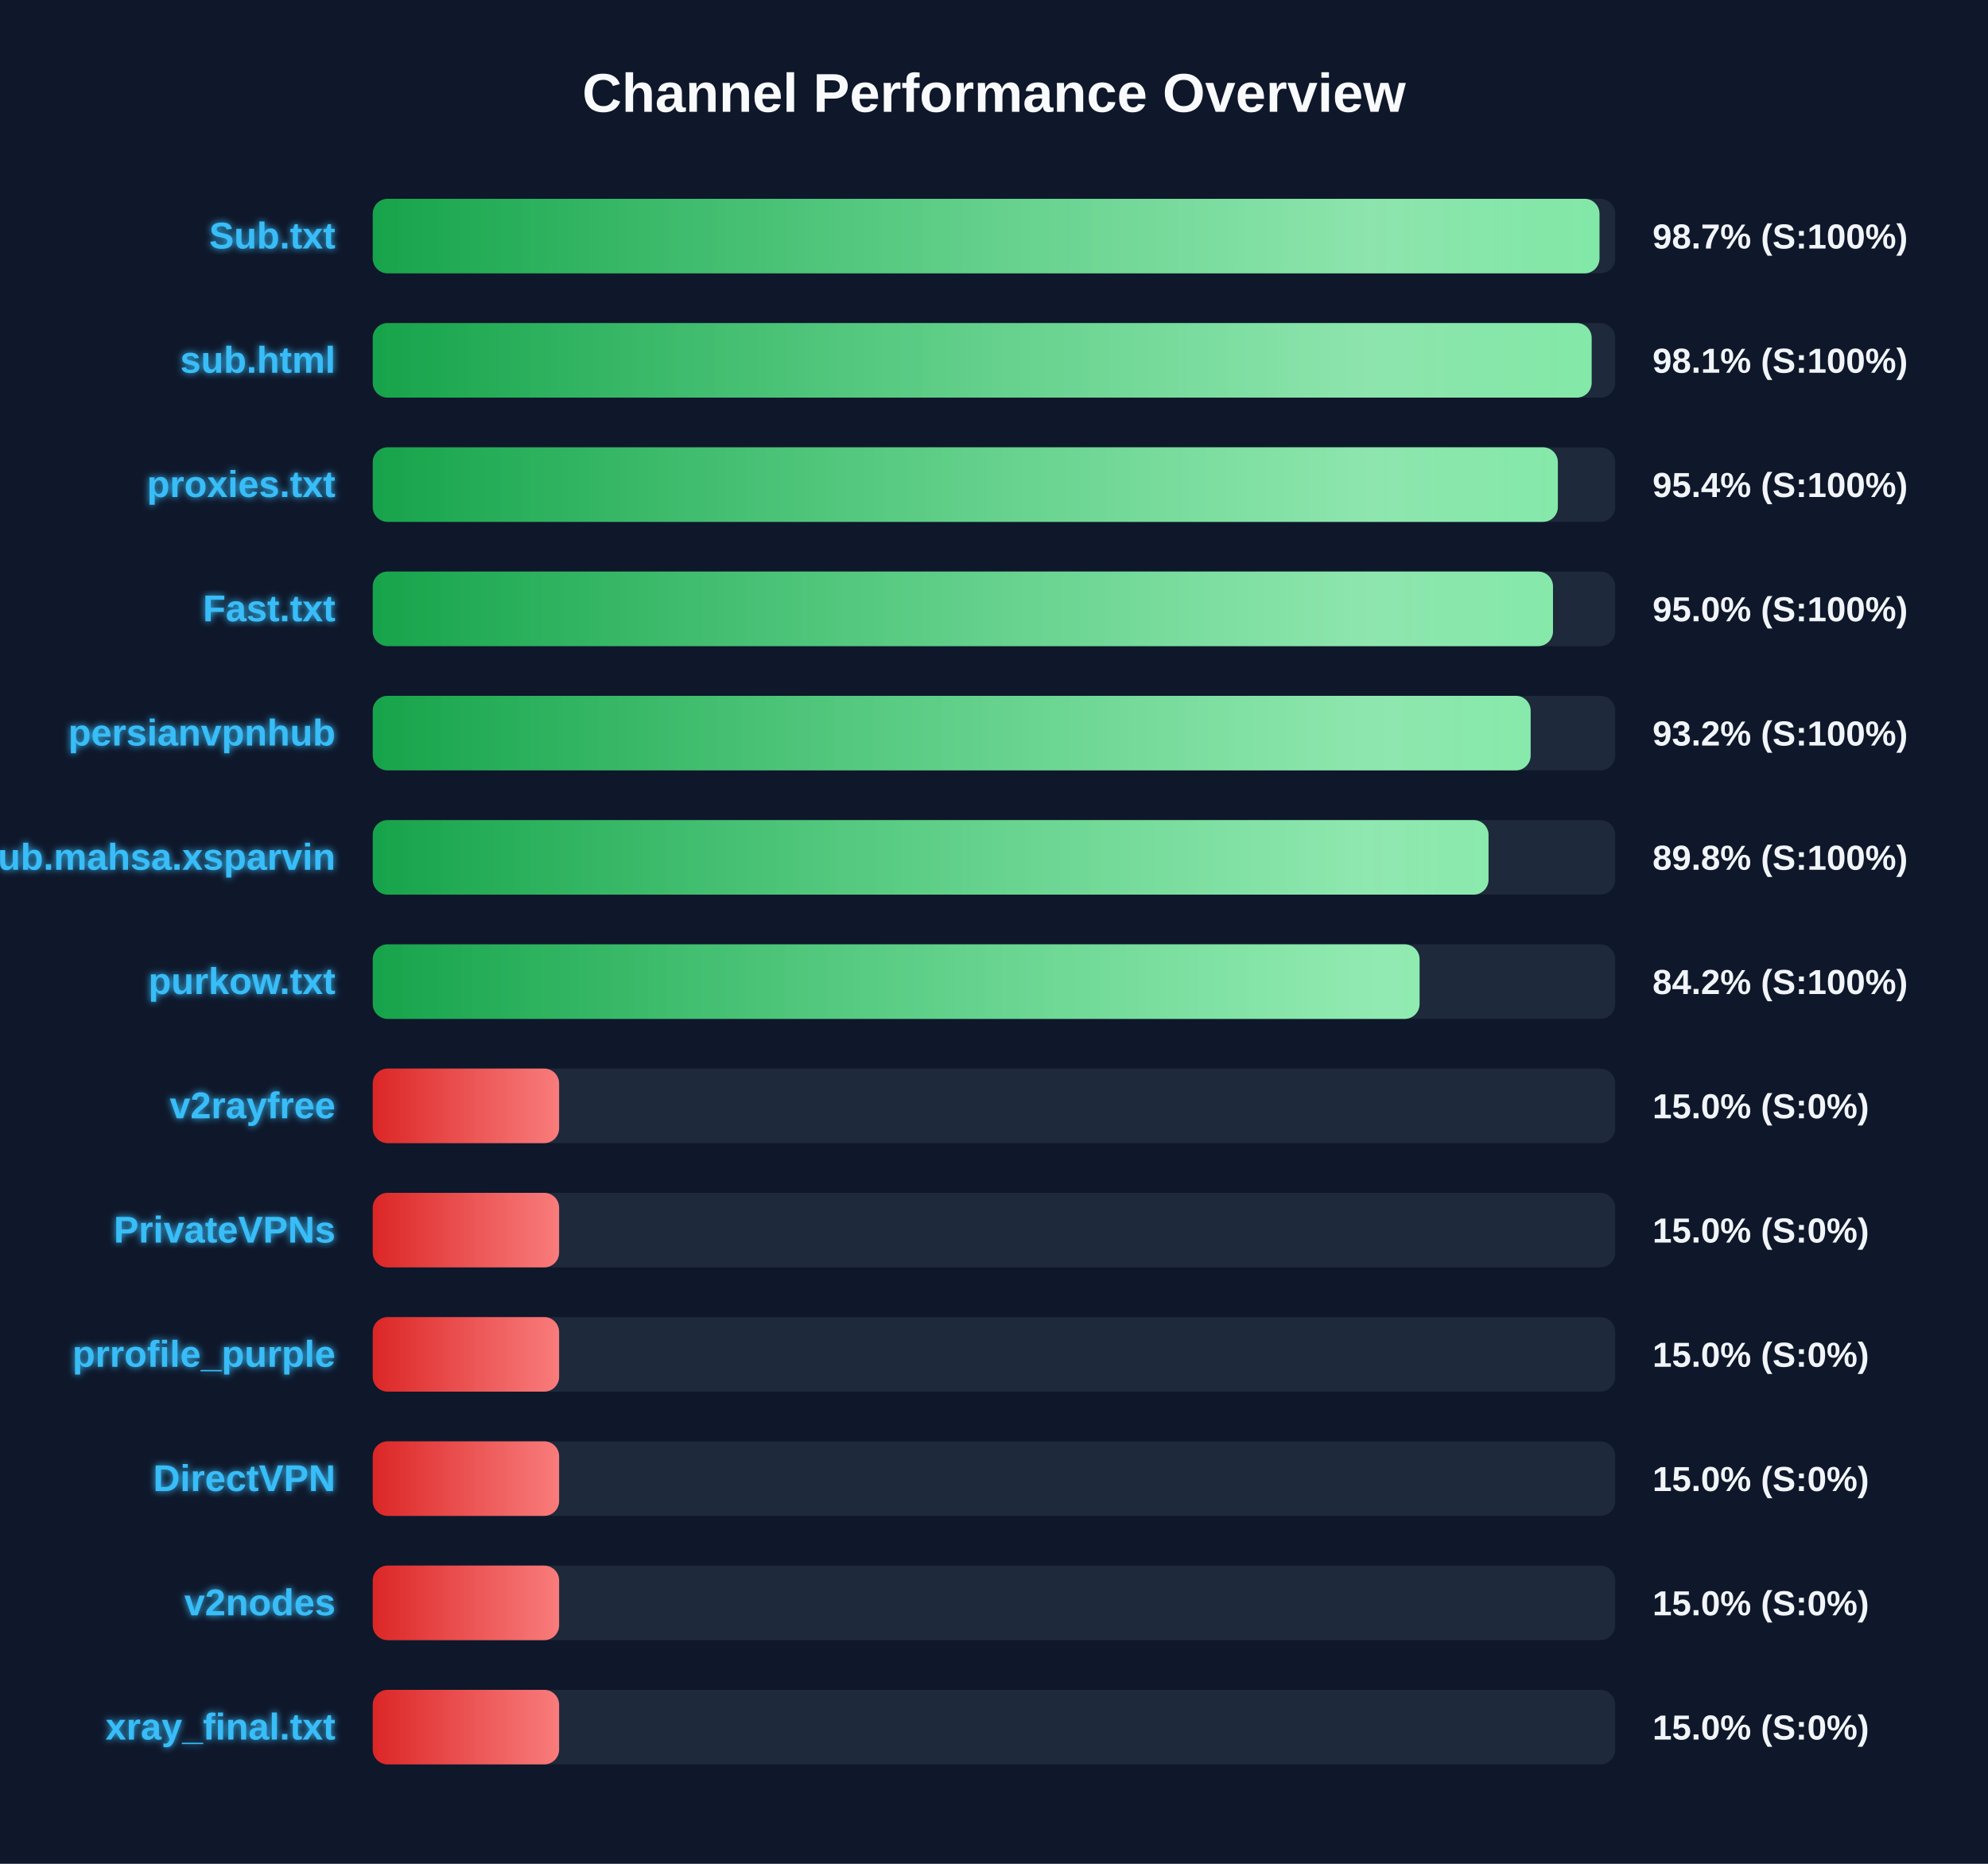
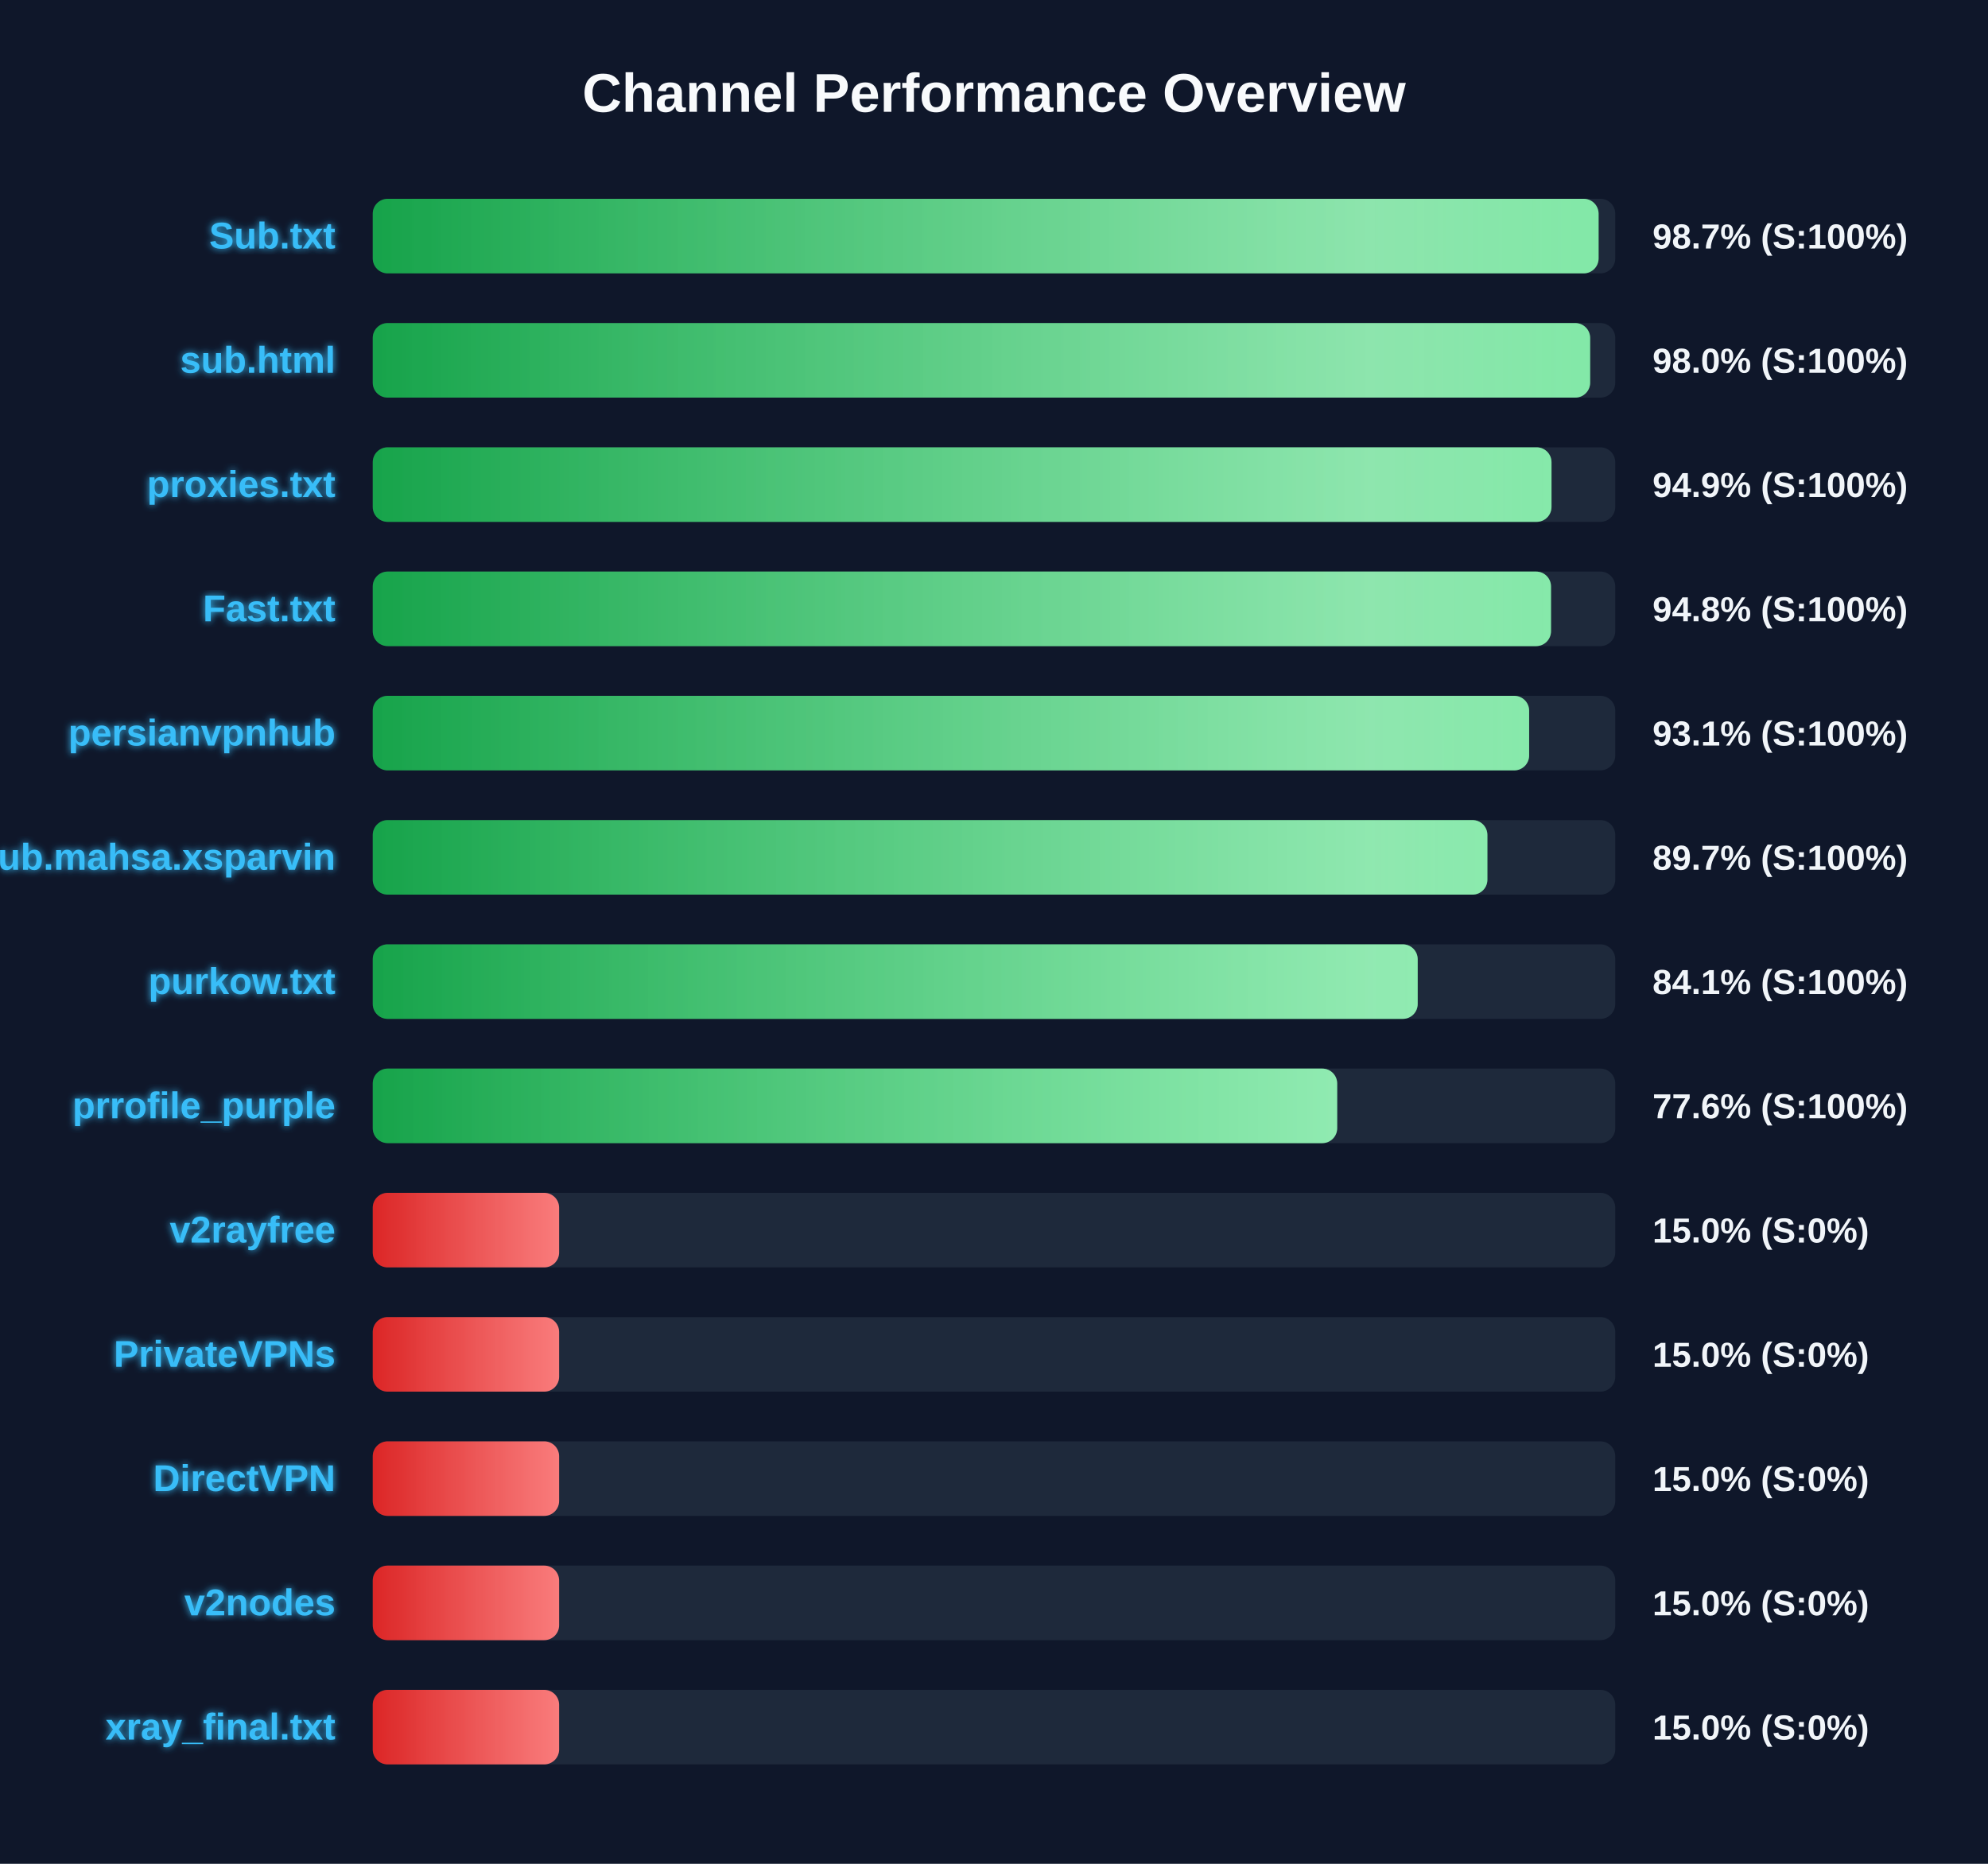
<svg xmlns="http://www.w3.org/2000/svg" width="800" height="750" version="1.1">
  <defs>
    <linearGradient id="grad-green" x1="0%" y1="0%" x2="100%" y2="0%">
      <stop offset="0%" stop-color="#16a34a" />
      <stop offset="100%" stop-color="#4ade80" />
    </linearGradient>
    <linearGradient id="grad-yellow" x1="0%" y1="0%" x2="100%" y2="0%">
      <stop offset="0%" stop-color="#ca8a04" />
      <stop offset="100%" stop-color="#fde047" />
    </linearGradient>
    <linearGradient id="grad-red" x1="0%" y1="0%" x2="100%" y2="0%">
      <stop offset="0%" stop-color="#dc2626" />
      <stop offset="100%" stop-color="#f87171" />
    </linearGradient>
    <linearGradient id="shimmer" x1="0%" y1="0%" x2="100%" y2="0%">
      <stop offset="0%" stop-color="rgba(255,255,255,0)" />
      <stop offset="50%" stop-color="rgba(255,255,255,0.4)" />
      <stop offset="100%" stop-color="rgba(255,255,255,0)" />
    </linearGradient>
    <filter id="glow" x="-20%" y="-20%" width="140%" height="140%">
      <feGaussianBlur stdDeviation="1.5" result="blur" />
      <feComposite in="SourceGraphic" in2="blur" operator="over" />
    </filter>
  </defs>
  <style>
        .bg-rect { fill: #0f172a; }
        .title { font: bold 22px 'Segoe UI', Arial, sans-serif; fill: #f8fafc; }
        .row { font: bold 15px 'Segoe UI', Arial, sans-serif; fill: #38bdf8; filter: url(#glow); }
        .score { font: bold 14px 'Segoe UI', Arial, sans-serif; fill: #f1f5f9; }
        @keyframes shimmer-anim {
            0% { transform: translateX(-100%); }
            100% { transform: translateX(200%); }
        }
        .shimmer-rect {
            animation: shimmer-anim 2.5s infinite linear;
        }
    </style>
  <rect width="100%" height="100%" class="bg-rect" />
  <text x="400" y="45" text-anchor="middle" class="title">Channel Performance Overview</text>
  <rect x="150" y="80" width="500" height="30" fill="#1e293b" rx="6" />
  <clipPath id="clip-0">
-     <rect x="150" y="80" width="493.65" height="30" rx="6" />
+     <rect x="150" y="80" width="493.3" height="30" rx="6" />
  </clipPath>
-   <rect x="150" y="80" width="493.65" height="30" fill="url(#grad-green)" rx="6" />
+   <rect x="150" y="80" width="493.3" height="30" fill="url(#grad-green)" rx="6" />
  <g clip-path="url(#clip-0)">
    <rect x="150" y="80" width="100%" height="30" fill="url(#shimmer)" class="shimmer-rect" />
  </g>
  <text x="135" y="100" text-anchor="end" class="row">Sub.txt</text>
  <text x="665" y="100" text-anchor="start" class="score">98.7% (S:100%)</text>
  <rect x="150" y="130" width="500" height="30" fill="#1e293b" rx="6" />
  <clipPath id="clip-1">
-     <rect x="150" y="130" width="490.5" height="30" rx="6" />
+     <rect x="150" y="130" width="489.9" height="30" rx="6" />
  </clipPath>
-   <rect x="150" y="130" width="490.5" height="30" fill="url(#grad-green)" rx="6" />
+   <rect x="150" y="130" width="489.9" height="30" fill="url(#grad-green)" rx="6" />
  <g clip-path="url(#clip-1)">
    <rect x="150" y="130" width="100%" height="30" fill="url(#shimmer)" class="shimmer-rect" />
  </g>
  <text x="135" y="150" text-anchor="end" class="row">sub.html</text>
-   <text x="665" y="150" text-anchor="start" class="score">98.1% (S:100%)</text>
+   <text x="665" y="150" text-anchor="start" class="score">98.0% (S:100%)</text>
  <rect x="150" y="180" width="500" height="30" fill="#1e293b" rx="6" />
  <clipPath id="clip-2">
-     <rect x="150" y="180" width="476.9" height="30" rx="6" />
+     <rect x="150" y="180" width="474.35" height="30" rx="6" />
  </clipPath>
-   <rect x="150" y="180" width="476.9" height="30" fill="url(#grad-green)" rx="6" />
+   <rect x="150" y="180" width="474.35" height="30" fill="url(#grad-green)" rx="6" />
  <g clip-path="url(#clip-2)">
    <rect x="150" y="180" width="100%" height="30" fill="url(#shimmer)" class="shimmer-rect" />
  </g>
  <text x="135" y="200" text-anchor="end" class="row">proxies.txt</text>
-   <text x="665" y="200" text-anchor="start" class="score">95.4% (S:100%)</text>
+   <text x="665" y="200" text-anchor="start" class="score">94.9% (S:100%)</text>
  <rect x="150" y="230" width="500" height="30" fill="#1e293b" rx="6" />
  <clipPath id="clip-3">
-     <rect x="150" y="230" width="474.95" height="30" rx="6" />
+     <rect x="150" y="230" width="474.15" height="30" rx="6" />
  </clipPath>
-   <rect x="150" y="230" width="474.95" height="30" fill="url(#grad-green)" rx="6" />
+   <rect x="150" y="230" width="474.15" height="30" fill="url(#grad-green)" rx="6" />
  <g clip-path="url(#clip-3)">
    <rect x="150" y="230" width="100%" height="30" fill="url(#shimmer)" class="shimmer-rect" />
  </g>
  <text x="135" y="250" text-anchor="end" class="row">Fast.txt</text>
-   <text x="665" y="250" text-anchor="start" class="score">95.0% (S:100%)</text>
+   <text x="665" y="250" text-anchor="start" class="score">94.8% (S:100%)</text>
  <rect x="150" y="280" width="500" height="30" fill="#1e293b" rx="6" />
  <clipPath id="clip-4">
-     <rect x="150" y="280" width="465.95" height="30" rx="6" />
+     <rect x="150" y="280" width="465.35" height="30" rx="6" />
  </clipPath>
-   <rect x="150" y="280" width="465.95" height="30" fill="url(#grad-green)" rx="6" />
+   <rect x="150" y="280" width="465.35" height="30" fill="url(#grad-green)" rx="6" />
  <g clip-path="url(#clip-4)">
    <rect x="150" y="280" width="100%" height="30" fill="url(#shimmer)" class="shimmer-rect" />
  </g>
  <text x="135" y="300" text-anchor="end" class="row">persianvpnhub</text>
-   <text x="665" y="300" text-anchor="start" class="score">93.2% (S:100%)</text>
+   <text x="665" y="300" text-anchor="start" class="score">93.1% (S:100%)</text>
  <rect x="150" y="330" width="500" height="30" fill="#1e293b" rx="6" />
  <clipPath id="clip-5">
-     <rect x="150" y="330" width="449.0" height="30" rx="6" />
+     <rect x="150" y="330" width="448.55" height="30" rx="6" />
  </clipPath>
-   <rect x="150" y="330" width="449.0" height="30" fill="url(#grad-green)" rx="6" />
+   <rect x="150" y="330" width="448.55" height="30" fill="url(#grad-green)" rx="6" />
  <g clip-path="url(#clip-5)">
    <rect x="150" y="330" width="100%" height="30" fill="url(#shimmer)" class="shimmer-rect" />
  </g>
  <text x="135" y="350" text-anchor="end" class="row">Sub.mahsa.xsparvin</text>
-   <text x="665" y="350" text-anchor="start" class="score">89.8% (S:100%)</text>
+   <text x="665" y="350" text-anchor="start" class="score">89.7% (S:100%)</text>
  <rect x="150" y="380" width="500" height="30" fill="#1e293b" rx="6" />
  <clipPath id="clip-6">
-     <rect x="150" y="380" width="421.25" height="30" rx="6" />
+     <rect x="150" y="380" width="420.5" height="30" rx="6" />
  </clipPath>
-   <rect x="150" y="380" width="421.25" height="30" fill="url(#grad-green)" rx="6" />
+   <rect x="150" y="380" width="420.5" height="30" fill="url(#grad-green)" rx="6" />
  <g clip-path="url(#clip-6)">
    <rect x="150" y="380" width="100%" height="30" fill="url(#shimmer)" class="shimmer-rect" />
  </g>
  <text x="135" y="400" text-anchor="end" class="row">purkow.txt</text>
-   <text x="665" y="400" text-anchor="start" class="score">84.2% (S:100%)</text>
+   <text x="665" y="400" text-anchor="start" class="score">84.1% (S:100%)</text>
  <rect x="150" y="430" width="500" height="30" fill="#1e293b" rx="6" />
  <clipPath id="clip-7">
-     <rect x="150" y="430" width="75.0" height="30" rx="6" />
+     <rect x="150" y="430" width="388.1" height="30" rx="6" />
  </clipPath>
-   <rect x="150" y="430" width="75.0" height="30" fill="url(#grad-red)" rx="6" />
+   <rect x="150" y="430" width="388.1" height="30" fill="url(#grad-green)" rx="6" />
  <g clip-path="url(#clip-7)">
    <rect x="150" y="430" width="100%" height="30" fill="url(#shimmer)" class="shimmer-rect" />
  </g>
-   <text x="135" y="450" text-anchor="end" class="row">v2rayfree</text>
-   <text x="665" y="450" text-anchor="start" class="score">15.0% (S:0%)</text>
+   <text x="135" y="450" text-anchor="end" class="row">prrofile_purple</text>
+   <text x="665" y="450" text-anchor="start" class="score">77.6% (S:100%)</text>
  <rect x="150" y="480" width="500" height="30" fill="#1e293b" rx="6" />
  <clipPath id="clip-8">
    <rect x="150" y="480" width="75.0" height="30" rx="6" />
  </clipPath>
  <rect x="150" y="480" width="75.0" height="30" fill="url(#grad-red)" rx="6" />
  <g clip-path="url(#clip-8)">
    <rect x="150" y="480" width="100%" height="30" fill="url(#shimmer)" class="shimmer-rect" />
  </g>
-   <text x="135" y="500" text-anchor="end" class="row">PrivateVPNs</text>
+   <text x="135" y="500" text-anchor="end" class="row">v2rayfree</text>
  <text x="665" y="500" text-anchor="start" class="score">15.0% (S:0%)</text>
  <rect x="150" y="530" width="500" height="30" fill="#1e293b" rx="6" />
  <clipPath id="clip-9">
    <rect x="150" y="530" width="75.0" height="30" rx="6" />
  </clipPath>
  <rect x="150" y="530" width="75.0" height="30" fill="url(#grad-red)" rx="6" />
  <g clip-path="url(#clip-9)">
    <rect x="150" y="530" width="100%" height="30" fill="url(#shimmer)" class="shimmer-rect" />
  </g>
-   <text x="135" y="550" text-anchor="end" class="row">prrofile_purple</text>
+   <text x="135" y="550" text-anchor="end" class="row">PrivateVPNs</text>
  <text x="665" y="550" text-anchor="start" class="score">15.0% (S:0%)</text>
  <rect x="150" y="580" width="500" height="30" fill="#1e293b" rx="6" />
  <clipPath id="clip-10">
    <rect x="150" y="580" width="75.0" height="30" rx="6" />
  </clipPath>
  <rect x="150" y="580" width="75.0" height="30" fill="url(#grad-red)" rx="6" />
  <g clip-path="url(#clip-10)">
    <rect x="150" y="580" width="100%" height="30" fill="url(#shimmer)" class="shimmer-rect" />
  </g>
  <text x="135" y="600" text-anchor="end" class="row">DirectVPN</text>
  <text x="665" y="600" text-anchor="start" class="score">15.0% (S:0%)</text>
  <rect x="150" y="630" width="500" height="30" fill="#1e293b" rx="6" />
  <clipPath id="clip-11">
    <rect x="150" y="630" width="75.0" height="30" rx="6" />
  </clipPath>
  <rect x="150" y="630" width="75.0" height="30" fill="url(#grad-red)" rx="6" />
  <g clip-path="url(#clip-11)">
    <rect x="150" y="630" width="100%" height="30" fill="url(#shimmer)" class="shimmer-rect" />
  </g>
  <text x="135" y="650" text-anchor="end" class="row">v2nodes</text>
  <text x="665" y="650" text-anchor="start" class="score">15.0% (S:0%)</text>
  <rect x="150" y="680" width="500" height="30" fill="#1e293b" rx="6" />
  <clipPath id="clip-12">
    <rect x="150" y="680" width="75.0" height="30" rx="6" />
  </clipPath>
  <rect x="150" y="680" width="75.0" height="30" fill="url(#grad-red)" rx="6" />
  <g clip-path="url(#clip-12)">
    <rect x="150" y="680" width="100%" height="30" fill="url(#shimmer)" class="shimmer-rect" />
  </g>
  <text x="135" y="700" text-anchor="end" class="row">xray_final.txt</text>
  <text x="665" y="700" text-anchor="start" class="score">15.0% (S:0%)</text>
</svg>
